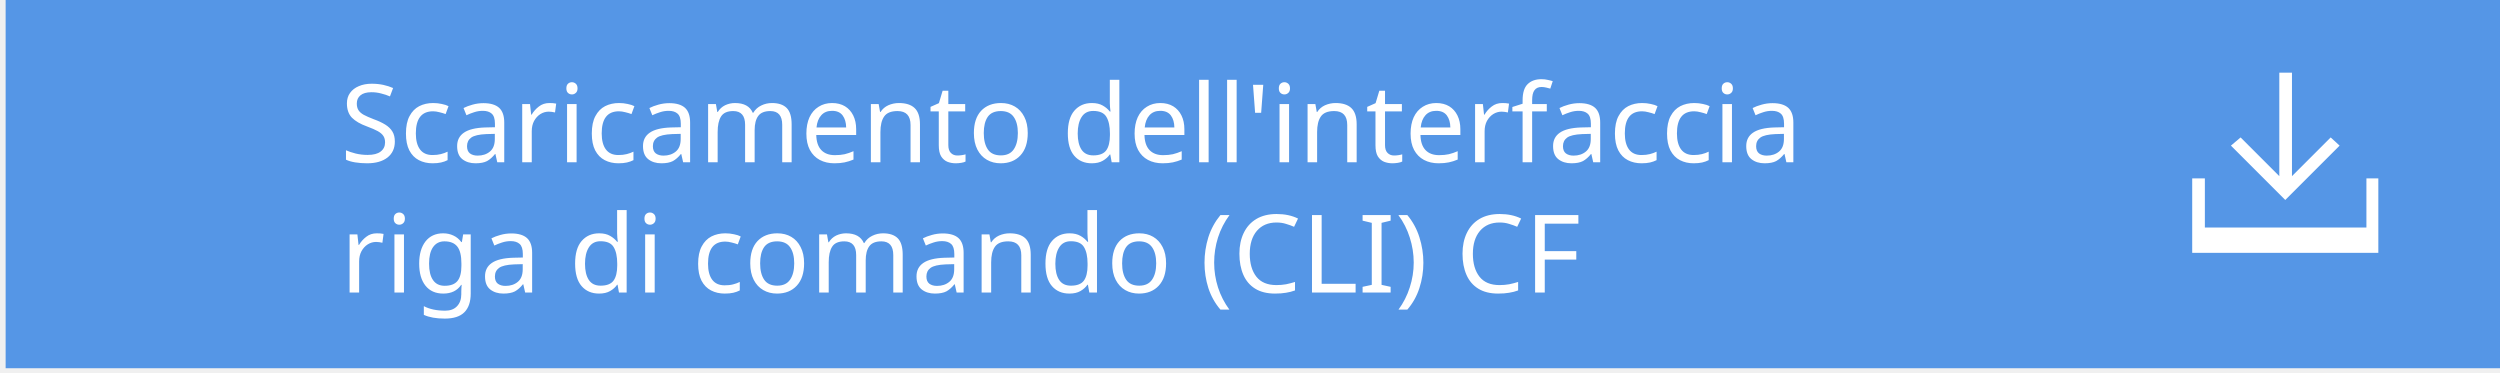
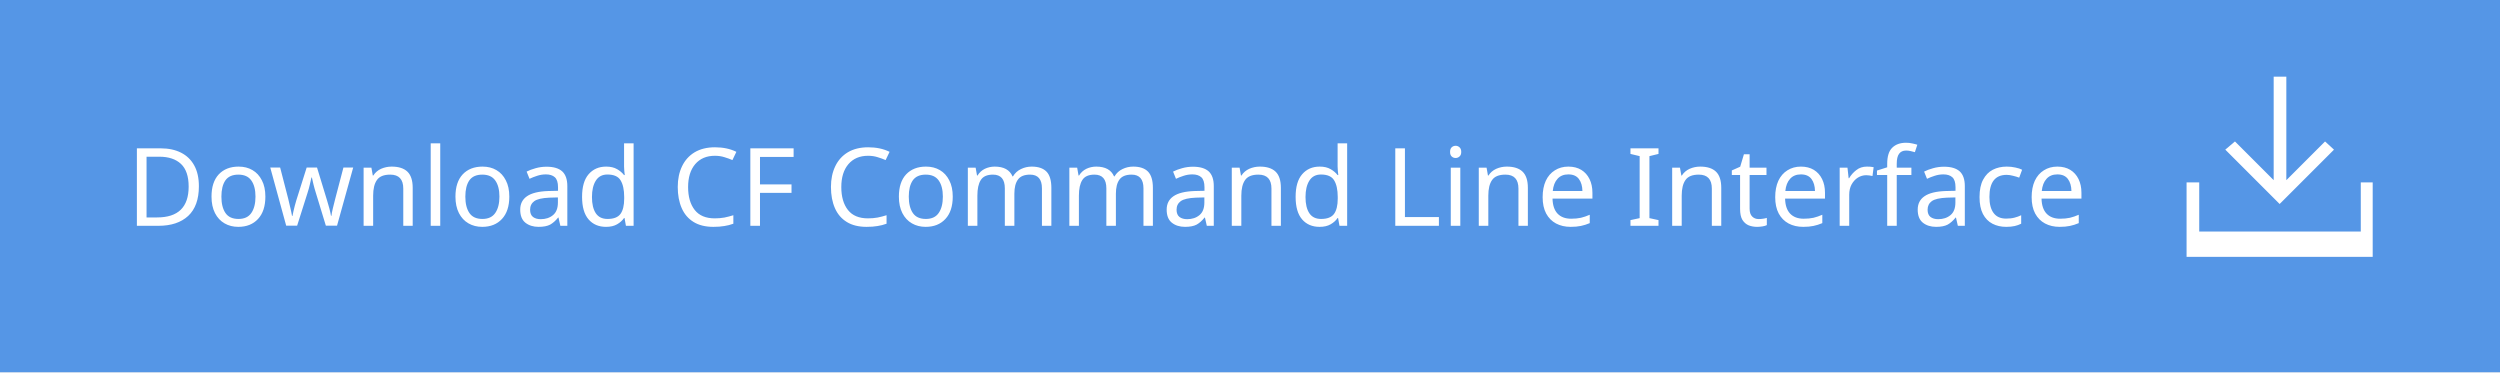
- <svg xmlns="http://www.w3.org/2000/svg" version="1.1" id="Layer_1" x="0px" y="0px" width="335.8px" height="50px" viewBox="0 0 335.8 50" enable-background="new 0 0 335.8 50" xml:space="preserve">
-   <defs id="defs19" />
-   <rect x="0.757" y="-0.539" width="335.8" height="50" id="rect3" style="fill:#5596e6" />
-   <text enable-background="new    " id="text5" x="45.723" y="21.792" style="font-size:12px">
-     <tspan x="45.723" y="21.792" font-size="14.584" id="tspan7" style="font-size:14.584px;fill:#ffffff;font-family:ArialMT">Scaricamento dell'interfaccia</tspan>
-     <tspan x="45.723" y="39.292" font-size="14.584" id="tspan9" style="font-size:14.584px;fill:#ffffff;font-family:ArialMT">riga di comando (CLI) CF</tspan>
-   </text>
-   <g id="g11" transform="translate(160.6573,16.46078)">
-     <polygon points="152.4,2 147.2,7.2 147.2,-6.7 145.5,-6.7 145.5,7.2 140.3,2 139,3.1 146.3,10.4 153.6,3.1 " id="polygon13" style="fill:#ffffff" />
-     <polygon points="157.2,14.1 135.5,14.1 135.5,7.5 133.8,7.5 133.8,14.1 133.8,17.5 135.5,17.5 157.2,17.5 158.8,17.5 158.8,14.1 158.8,7.5 157.2,7.5 " id="polygon15" style="fill:#ffffff" />
+ <svg xmlns="http://www.w3.org/2000/svg" version="1.1" id="Layer_1" x="0px" y="0px" width="335.8px" height="50px" viewBox="-159.9 -17 335.8 50" enable-background="new -159.9 -17 335.8 50" xml:space="preserve">
+   <rect x="-159.9" y="-17" fill="#5596E6" width="335.8" height="50" />
+   <text transform="matrix(1 0 0 1 -142.9348 13.3308)" fill="#FFFFFF" font-family="'HelvNeueBoldforIBM'" font-size="14.584">Download CF Command Line Interface</text>
+   <g>
+     <polygon fill="#FFFFFF" points="153.6,3.1 152.4,2 147.2,7.2 147.2,-6.7 145.5,-6.7 145.5,7.2 140.3,2 139,3.1 146.3,10.4  " />
+     <polygon fill="#FFFFFF" points="157.2,7.5 157.2,14.1 135.5,14.1 135.5,7.5 133.8,7.5 133.8,14.1 133.8,17.5 135.5,17.5    157.2,17.5 158.8,17.5 158.8,14.1 158.8,7.5  " />
  </g>
</svg>
